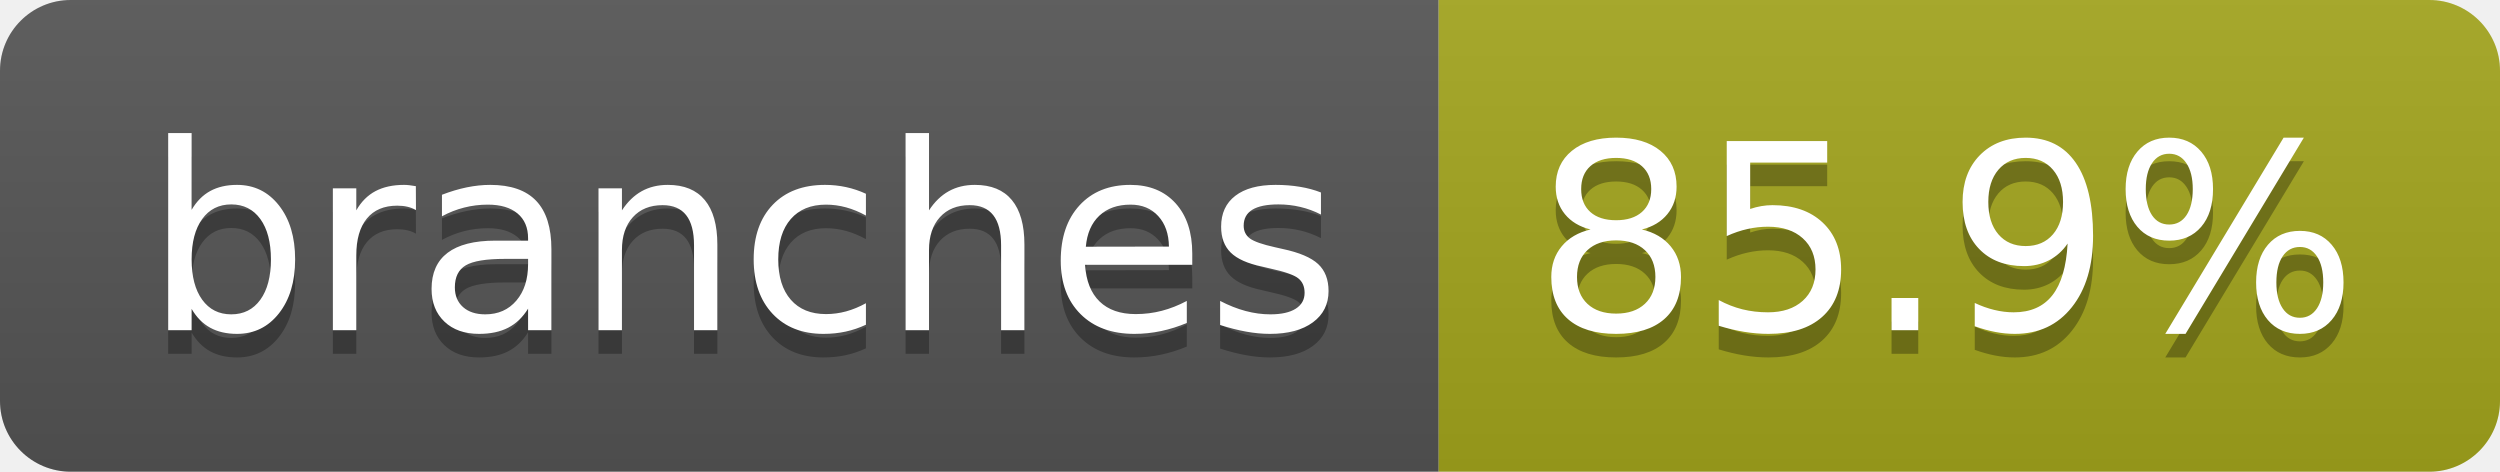
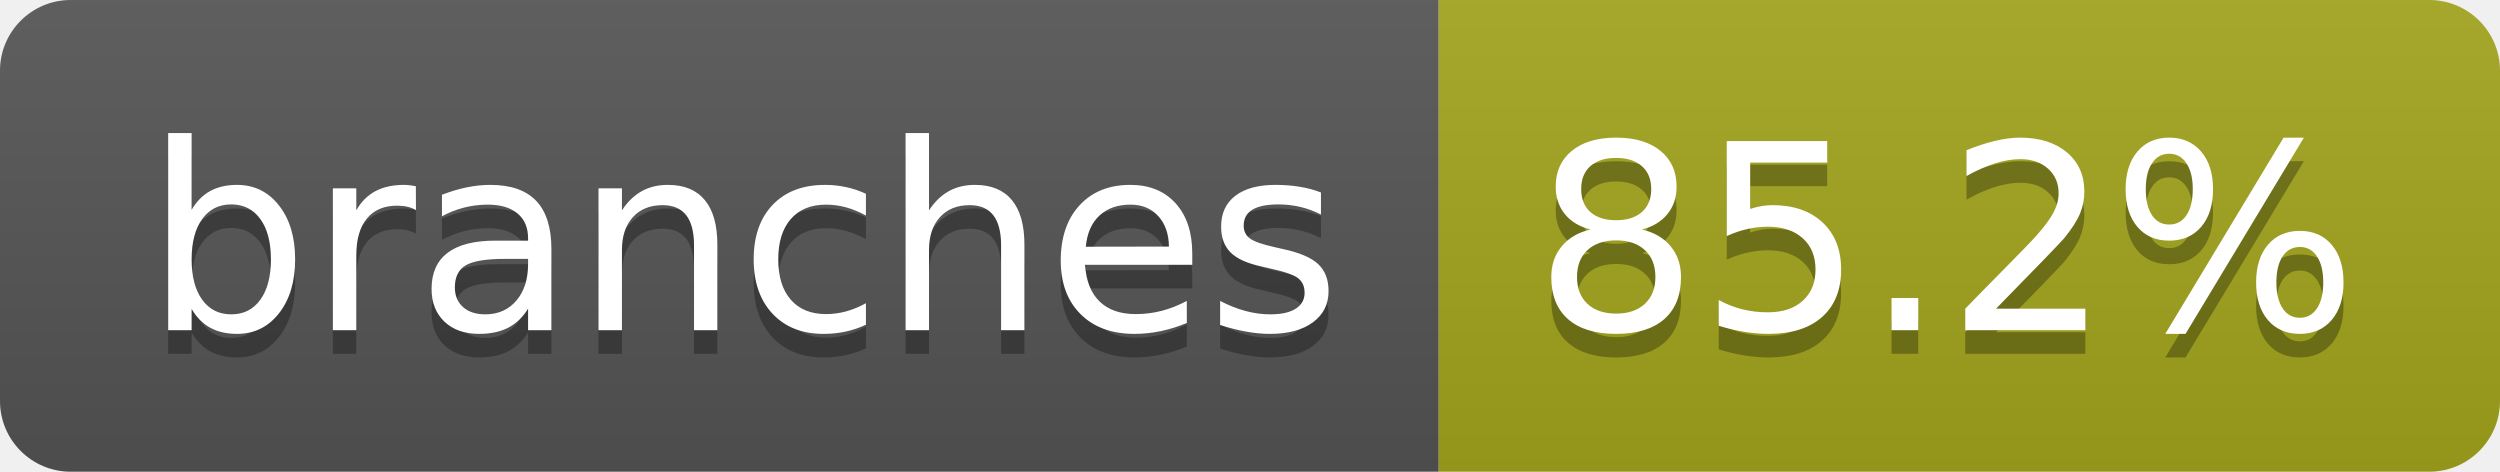
- <svg xmlns="http://www.w3.org/2000/svg" width="106" height="20" role="img" aria-label="branches: 85.9%">
+ <svg xmlns="http://www.w3.org/2000/svg" width="106" height="20" role="img" aria-label="branches: 85.2%">
  <linearGradient id="s" x2="0" y2="100%">
    <stop offset="0" stop-color="#bbb" stop-opacity=".1" />
    <stop offset="1" stop-opacity=".1" />
  </linearGradient>
  <clipPath id="r">
    <rect width="106" height="20" rx="3" fill="#fff" />
  </clipPath>
  <g clip-path="url(#r)">
    <rect width="61" height="20" fill="#555" />
    <rect x="61" width="45" height="20" fill="#a4a61d" />
    <rect width="106" height="20" fill="url(#s)" />
  </g>
  <g fill="#fff" text-anchor="middle" font-family="Verdana,Geneva,DejaVu Sans,sans-serif" text-rendering="geometricPrecision" font-size="110">
    <text aria-hidden="true" x="315" y="150" fill="#010101" fill-opacity=".3" transform="scale(.1)" textLength="507">branches</text>
    <text x="315" y="140" transform="scale(.1)" fill="#fff" textLength="507">branches</text>
-     <text aria-hidden="true" x="825" y="150" fill="#010101" fill-opacity=".3" transform="scale(.1)" textLength="350">85.9%</text>
-     <text x="825" y="140" transform="scale(.1)" fill="#fff" textLength="350">85.9%</text>
+     <text aria-hidden="true" x="825" y="150" fill="#010101" fill-opacity=".3" transform="scale(.1)" textLength="350">85.2%</text>
+     <text x="825" y="140" transform="scale(.1)" fill="#fff" textLength="350">85.2%</text>
  </g>
</svg>
